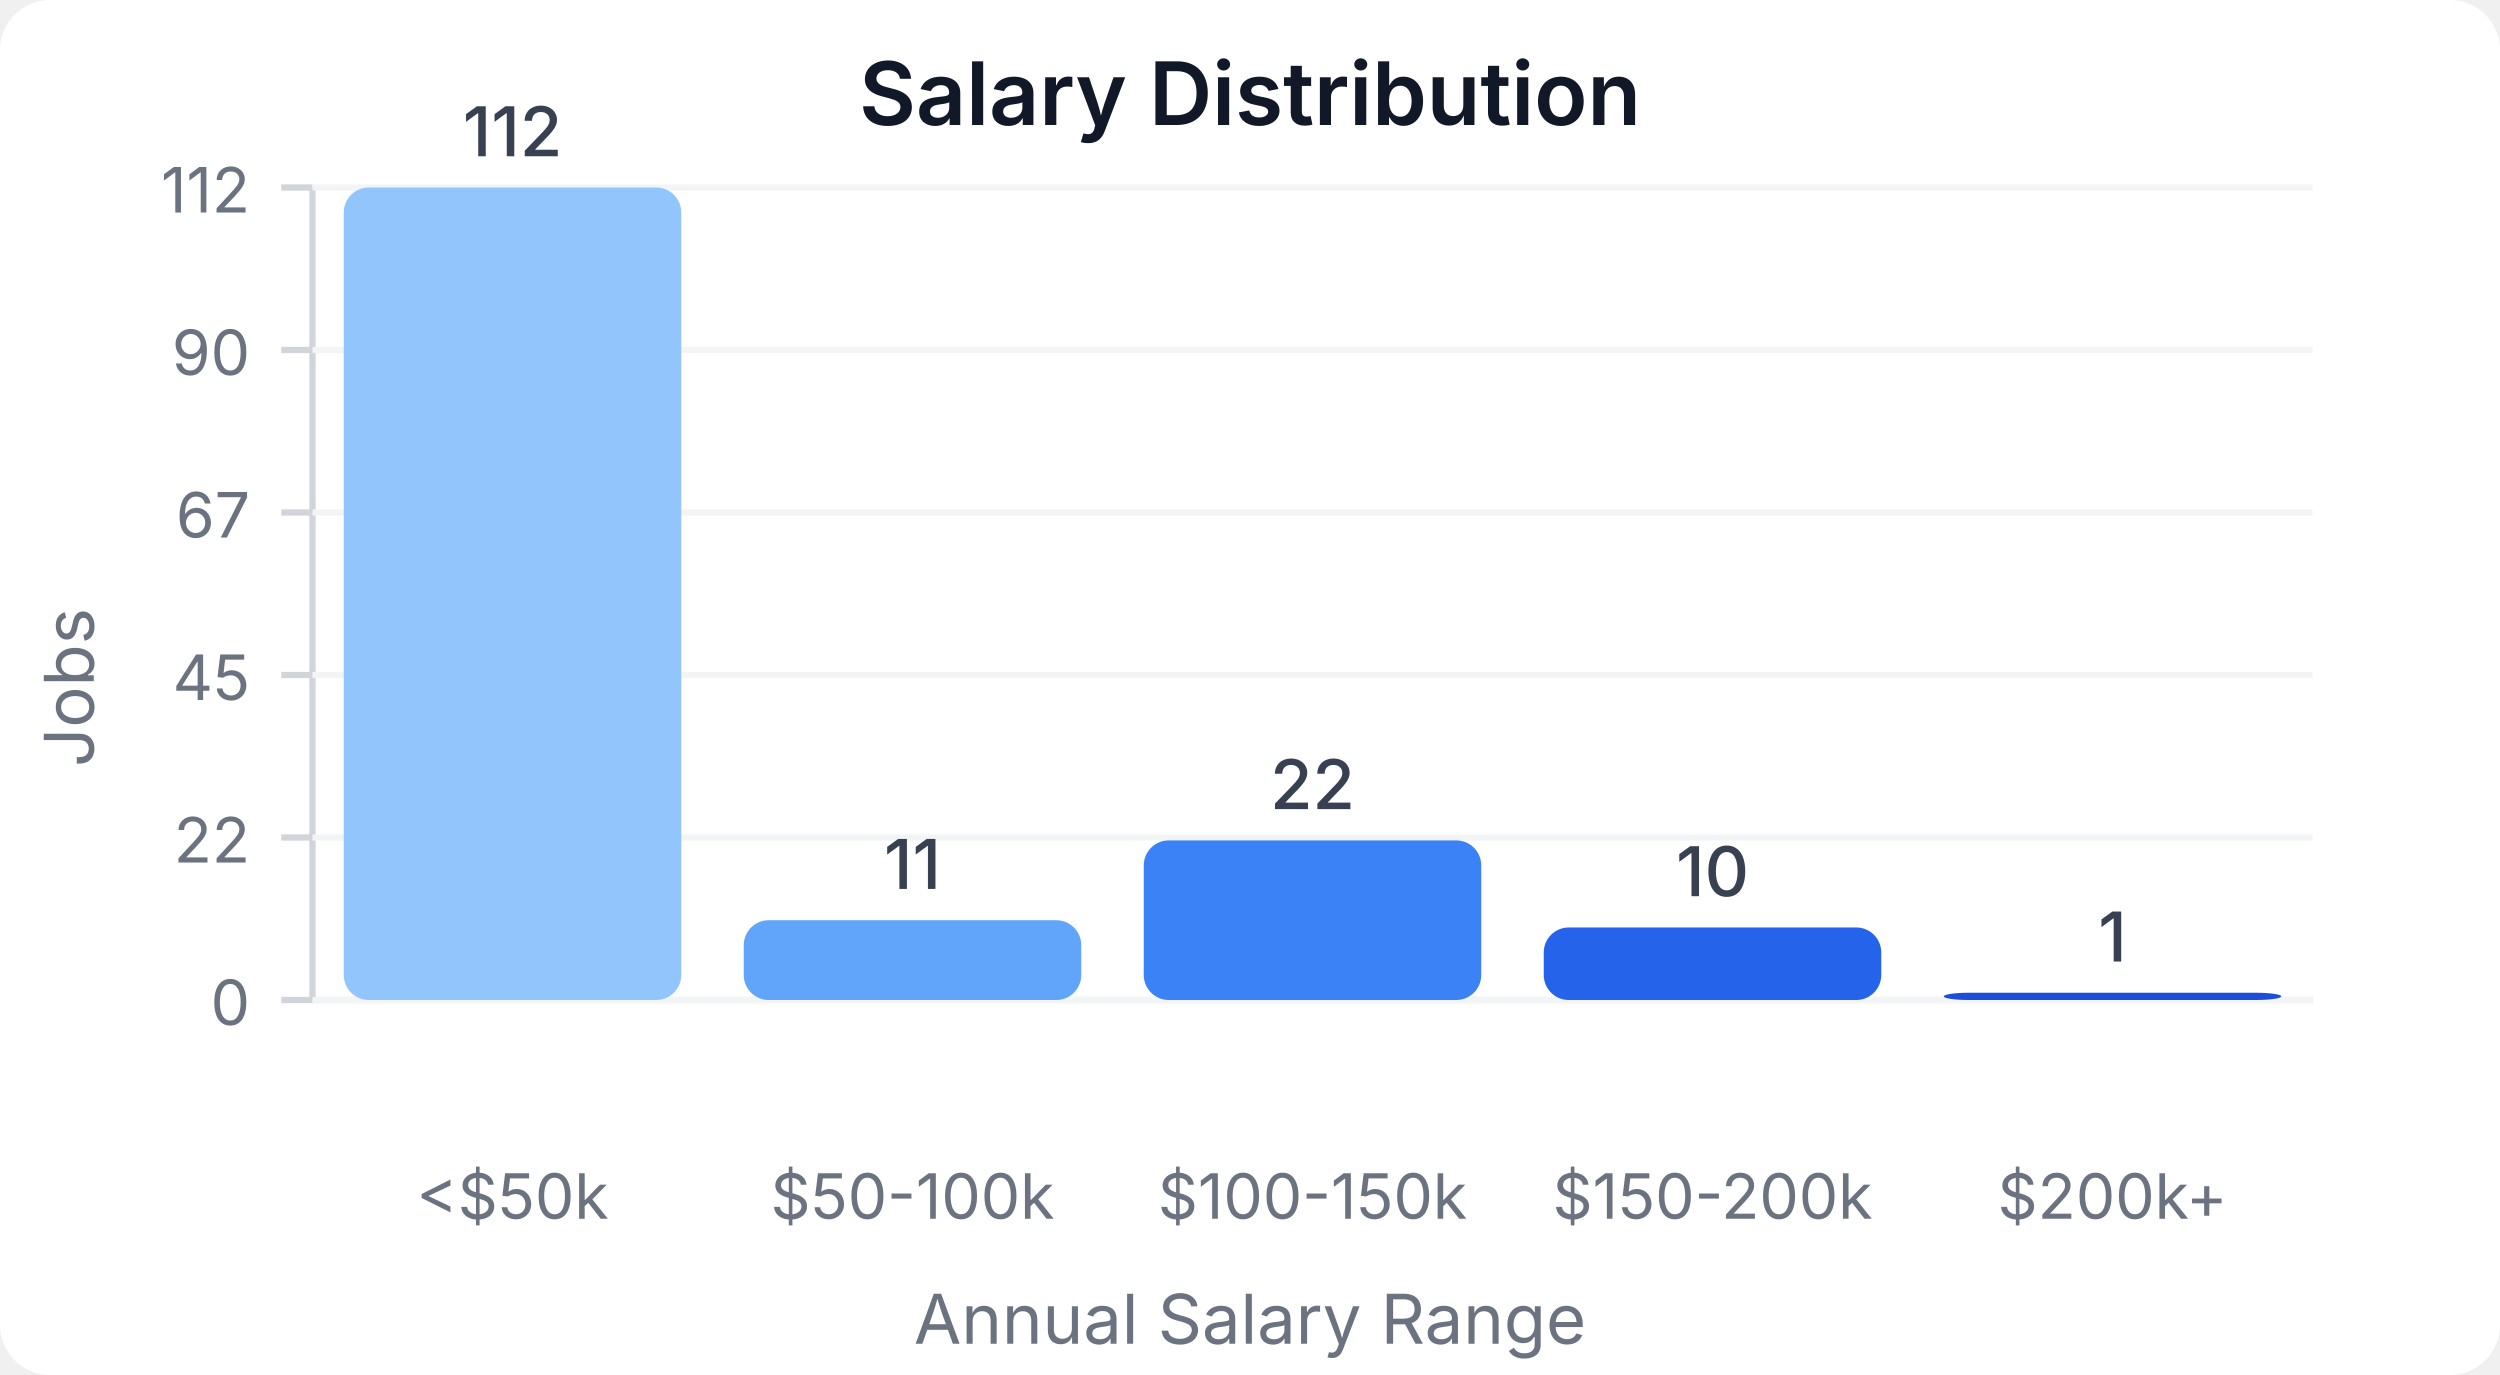
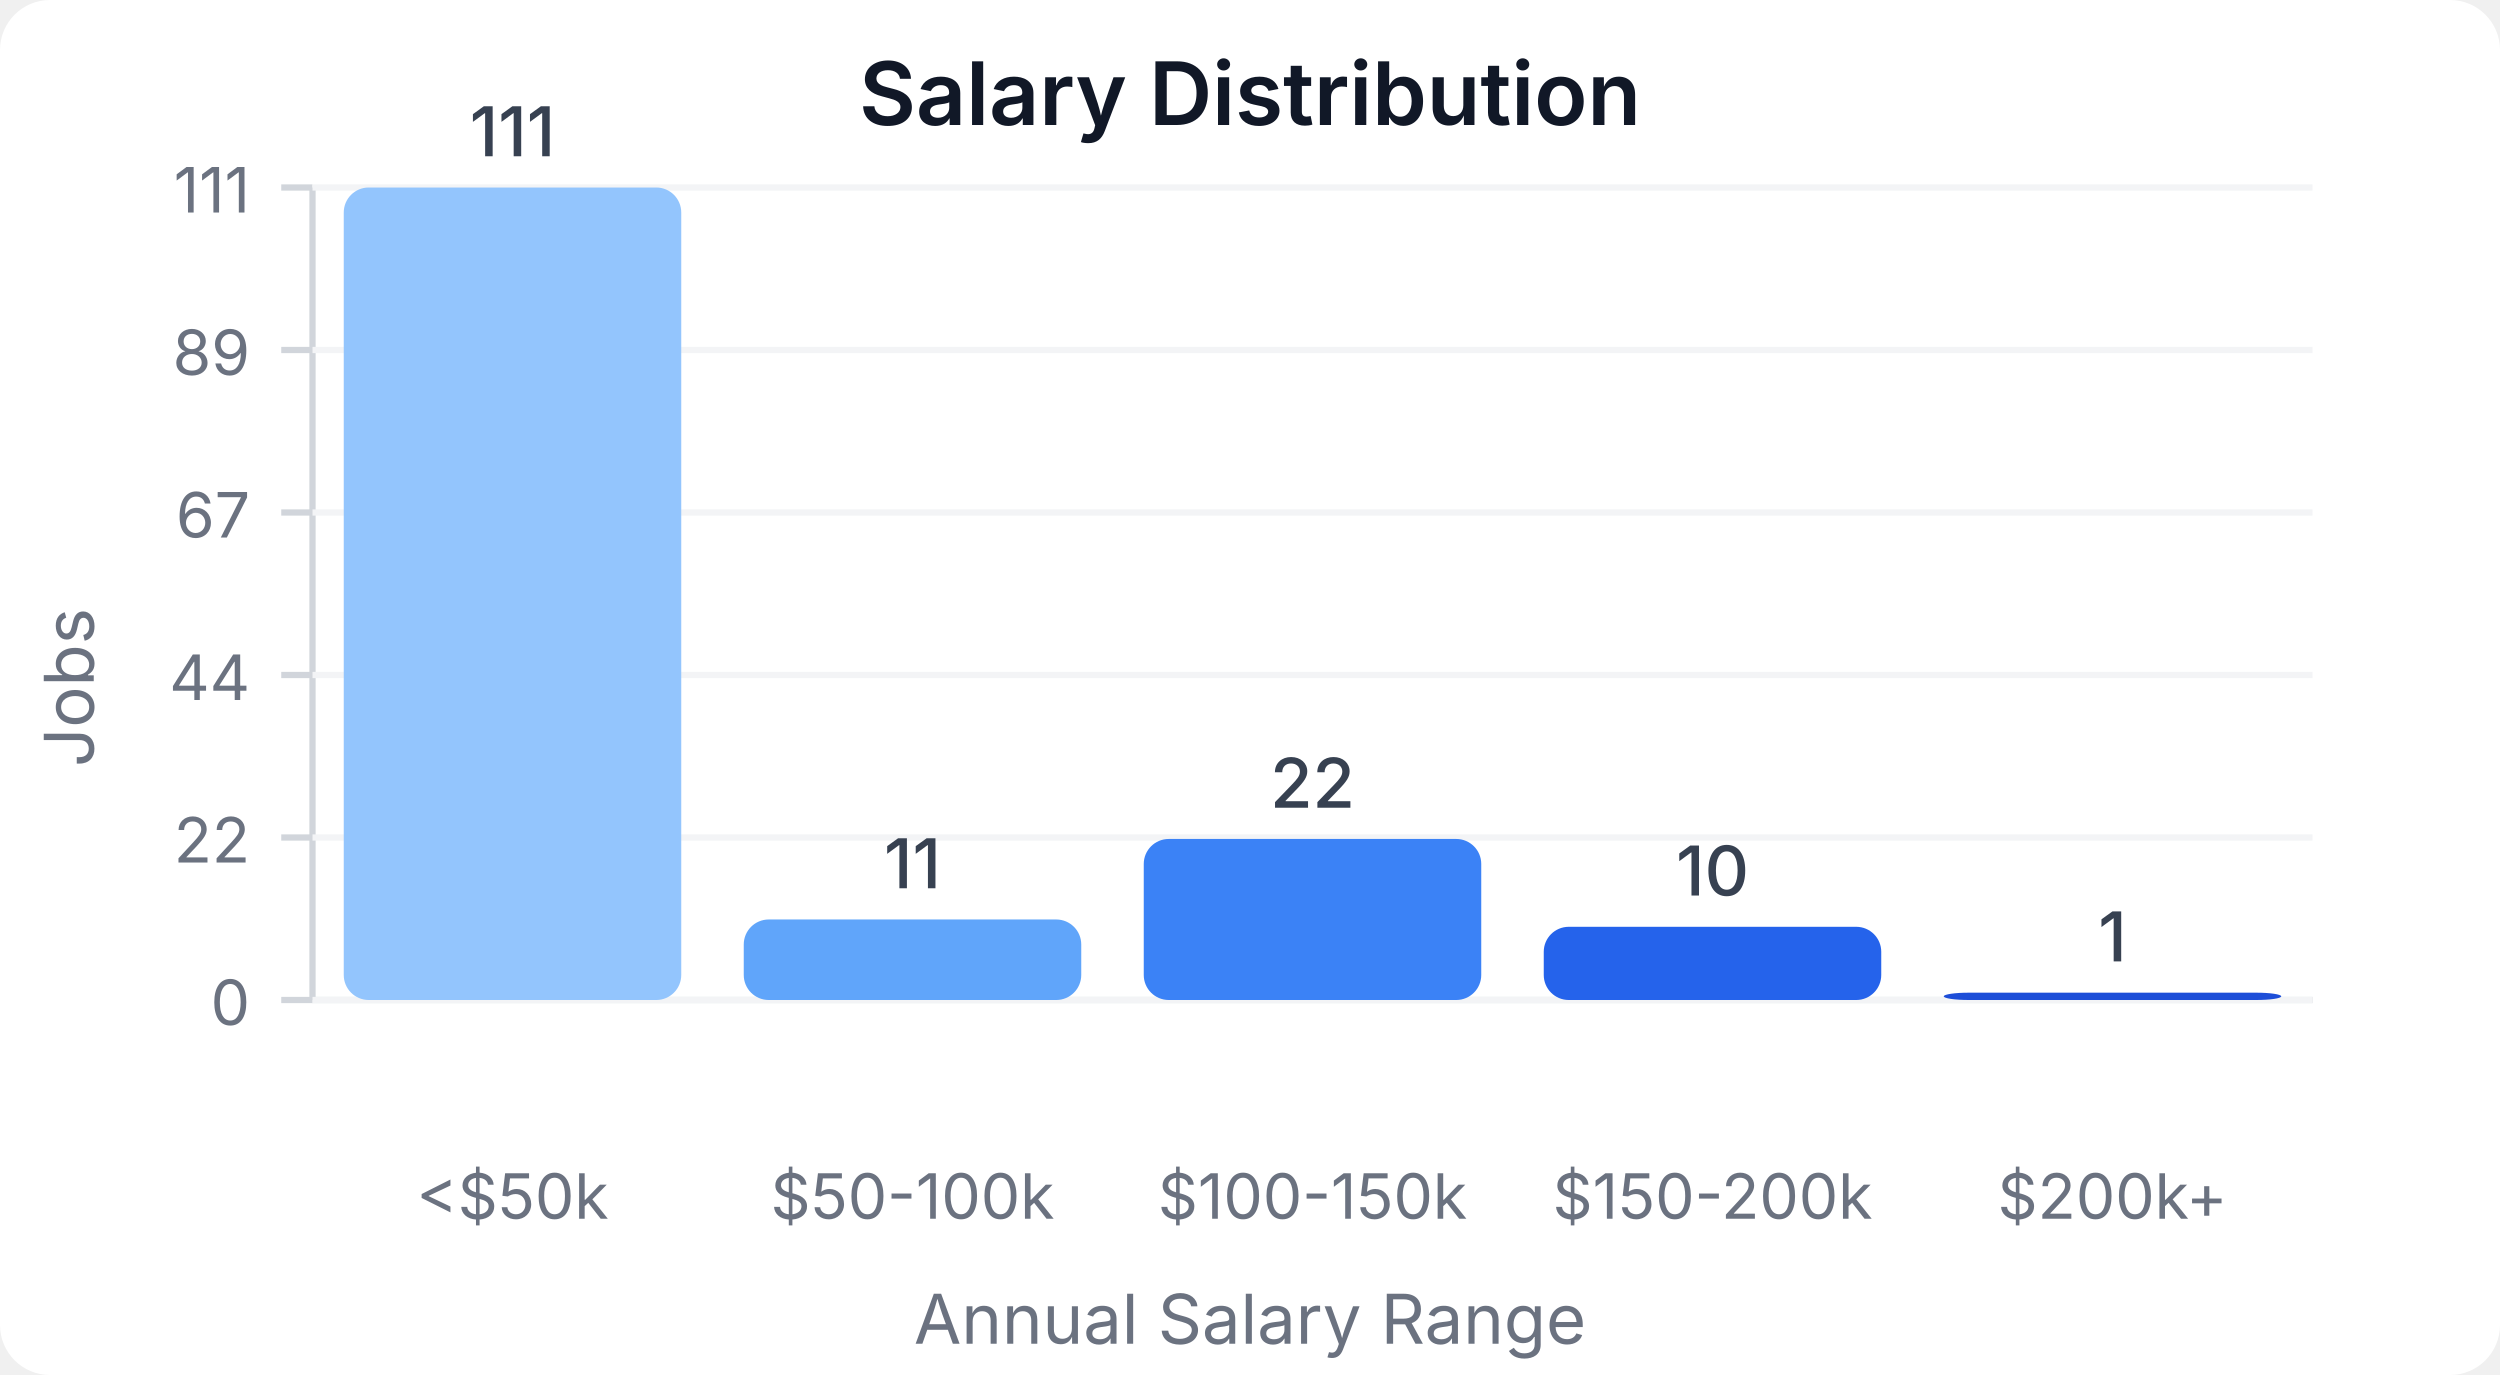
<svg xmlns="http://www.w3.org/2000/svg" width="400" height="220" viewBox="0 0 400 220">
  <style>
    text { font-family: system-ui, -apple-system, sans-serif; }
  </style>
  <rect width="400" height="220" fill="#ffffff" rx="8" />
  <text x="200" y="20" text-anchor="middle" font-size="14" font-weight="600" fill="#111827">Salary Distribution</text>
  <line x1="50" y1="30" x2="50" y2="160" stroke="#d1d5db" stroke-width="1" />
  <line x1="50" y1="160" x2="370" y2="160" stroke="#d1d5db" stroke-width="1" />
  <line x1="45" y1="160" x2="50" y2="160" stroke="#d1d5db" stroke-width="1" />
  <text x="40" y="164" text-anchor="end" font-size="10" fill="#6b7280">0</text>
  <line x1="50" y1="160" x2="370" y2="160" stroke="#f3f4f6" stroke-width="1" />
  <line x1="45" y1="134" x2="50" y2="134" stroke="#d1d5db" stroke-width="1" />
  <text x="40" y="138" text-anchor="end" font-size="10" fill="#6b7280">22</text>
  <line x1="50" y1="134" x2="370" y2="134" stroke="#f3f4f6" stroke-width="1" />
  <line x1="45" y1="108" x2="50" y2="108" stroke="#d1d5db" stroke-width="1" />
-   <text x="40" y="112" text-anchor="end" font-size="10" fill="#6b7280">45</text>
+   <text x="40" y="112" text-anchor="end" font-size="10" fill="#6b7280">44</text>
  <line x1="50" y1="108" x2="370" y2="108" stroke="#f3f4f6" stroke-width="1" />
  <line x1="45" y1="82" x2="50" y2="82" stroke="#d1d5db" stroke-width="1" />
  <text x="40" y="86" text-anchor="end" font-size="10" fill="#6b7280">67</text>
  <line x1="50" y1="82" x2="370" y2="82" stroke="#f3f4f6" stroke-width="1" />
  <line x1="45" y1="56" x2="50" y2="56" stroke="#d1d5db" stroke-width="1" />
-   <text x="40" y="60" text-anchor="end" font-size="10" fill="#6b7280">90</text>
+   <text x="40" y="60" text-anchor="end" font-size="10" fill="#6b7280">89</text>
  <line x1="50" y1="56" x2="370" y2="56" stroke="#f3f4f6" stroke-width="1" />
  <line x1="45" y1="30" x2="50" y2="30" stroke="#d1d5db" stroke-width="1" />
-   <text x="40" y="34" text-anchor="end" font-size="10" fill="#6b7280">112</text>
+   <text x="40" y="34" text-anchor="end" font-size="10" fill="#6b7280">111</text>
  <line x1="50" y1="30" x2="370" y2="30" stroke="#f3f4f6" stroke-width="1" />
  <rect x="55" y="30" width="54" height="130" fill="#93c5fd" rx="4" />
-   <text x="82" y="25" text-anchor="middle" font-size="11" fill="#374151" font-weight="500">112</text>
+   <text x="82" y="25" text-anchor="middle" font-size="11" fill="#374151" font-weight="500">111</text>
  <text x="82" y="195" text-anchor="middle" font-size="10" fill="#6b7280">&lt;$50k</text>
-   <rect x="119" y="147.232" width="54" height="12.768" fill="#60a5fa" rx="4" />
-   <text x="146" y="142.232" text-anchor="middle" font-size="11" fill="#374151" font-weight="500">11</text>
+   <rect x="119" y="147.117" width="54" height="12.883" fill="#60a5fa" rx="4" />
+   <text x="146" y="142.117" text-anchor="middle" font-size="11" fill="#374151" font-weight="500">11</text>
  <text x="146" y="195" text-anchor="middle" font-size="10" fill="#6b7280">$50-100k</text>
-   <rect x="183" y="134.464" width="54" height="25.536" fill="#3b82f6" rx="4" />
-   <text x="210" y="129.464" text-anchor="middle" font-size="11" fill="#374151" font-weight="500">22</text>
+   <rect x="183" y="134.234" width="54" height="25.766" fill="#3b82f6" rx="4" />
+   <text x="210" y="129.234" text-anchor="middle" font-size="11" fill="#374151" font-weight="500">22</text>
  <text x="210" y="195" text-anchor="middle" font-size="10" fill="#6b7280">$100-150k</text>
-   <rect x="247" y="148.393" width="54" height="11.607" fill="#2563eb" rx="4" />
-   <text x="274" y="143.393" text-anchor="middle" font-size="11" fill="#374151" font-weight="500">10</text>
+   <rect x="247" y="148.288" width="54" height="11.712" fill="#2563eb" rx="4" />
+   <text x="274" y="143.288" text-anchor="middle" font-size="11" fill="#374151" font-weight="500">10</text>
  <text x="274" y="195" text-anchor="middle" font-size="10" fill="#6b7280">$150-200k</text>
-   <rect x="311" y="158.839" width="54" height="1.161" fill="#1d4ed8" rx="4" />
-   <text x="338" y="153.839" text-anchor="middle" font-size="11" fill="#374151" font-weight="500">1</text>
+   <rect x="311" y="158.829" width="54" height="1.171" fill="#1d4ed8" rx="4" />
+   <text x="338" y="153.829" text-anchor="middle" font-size="11" fill="#374151" font-weight="500">1</text>
  <text x="338" y="195" text-anchor="middle" font-size="10" fill="#6b7280">$200k+</text>
  <text x="15" y="110" text-anchor="middle" font-size="11" fill="#6b7280" transform="rotate(-90, 15, 110)">Jobs</text>
  <text x="200" y="215" text-anchor="middle" font-size="11" fill="#6b7280">Annual Salary Range</text>
</svg>
